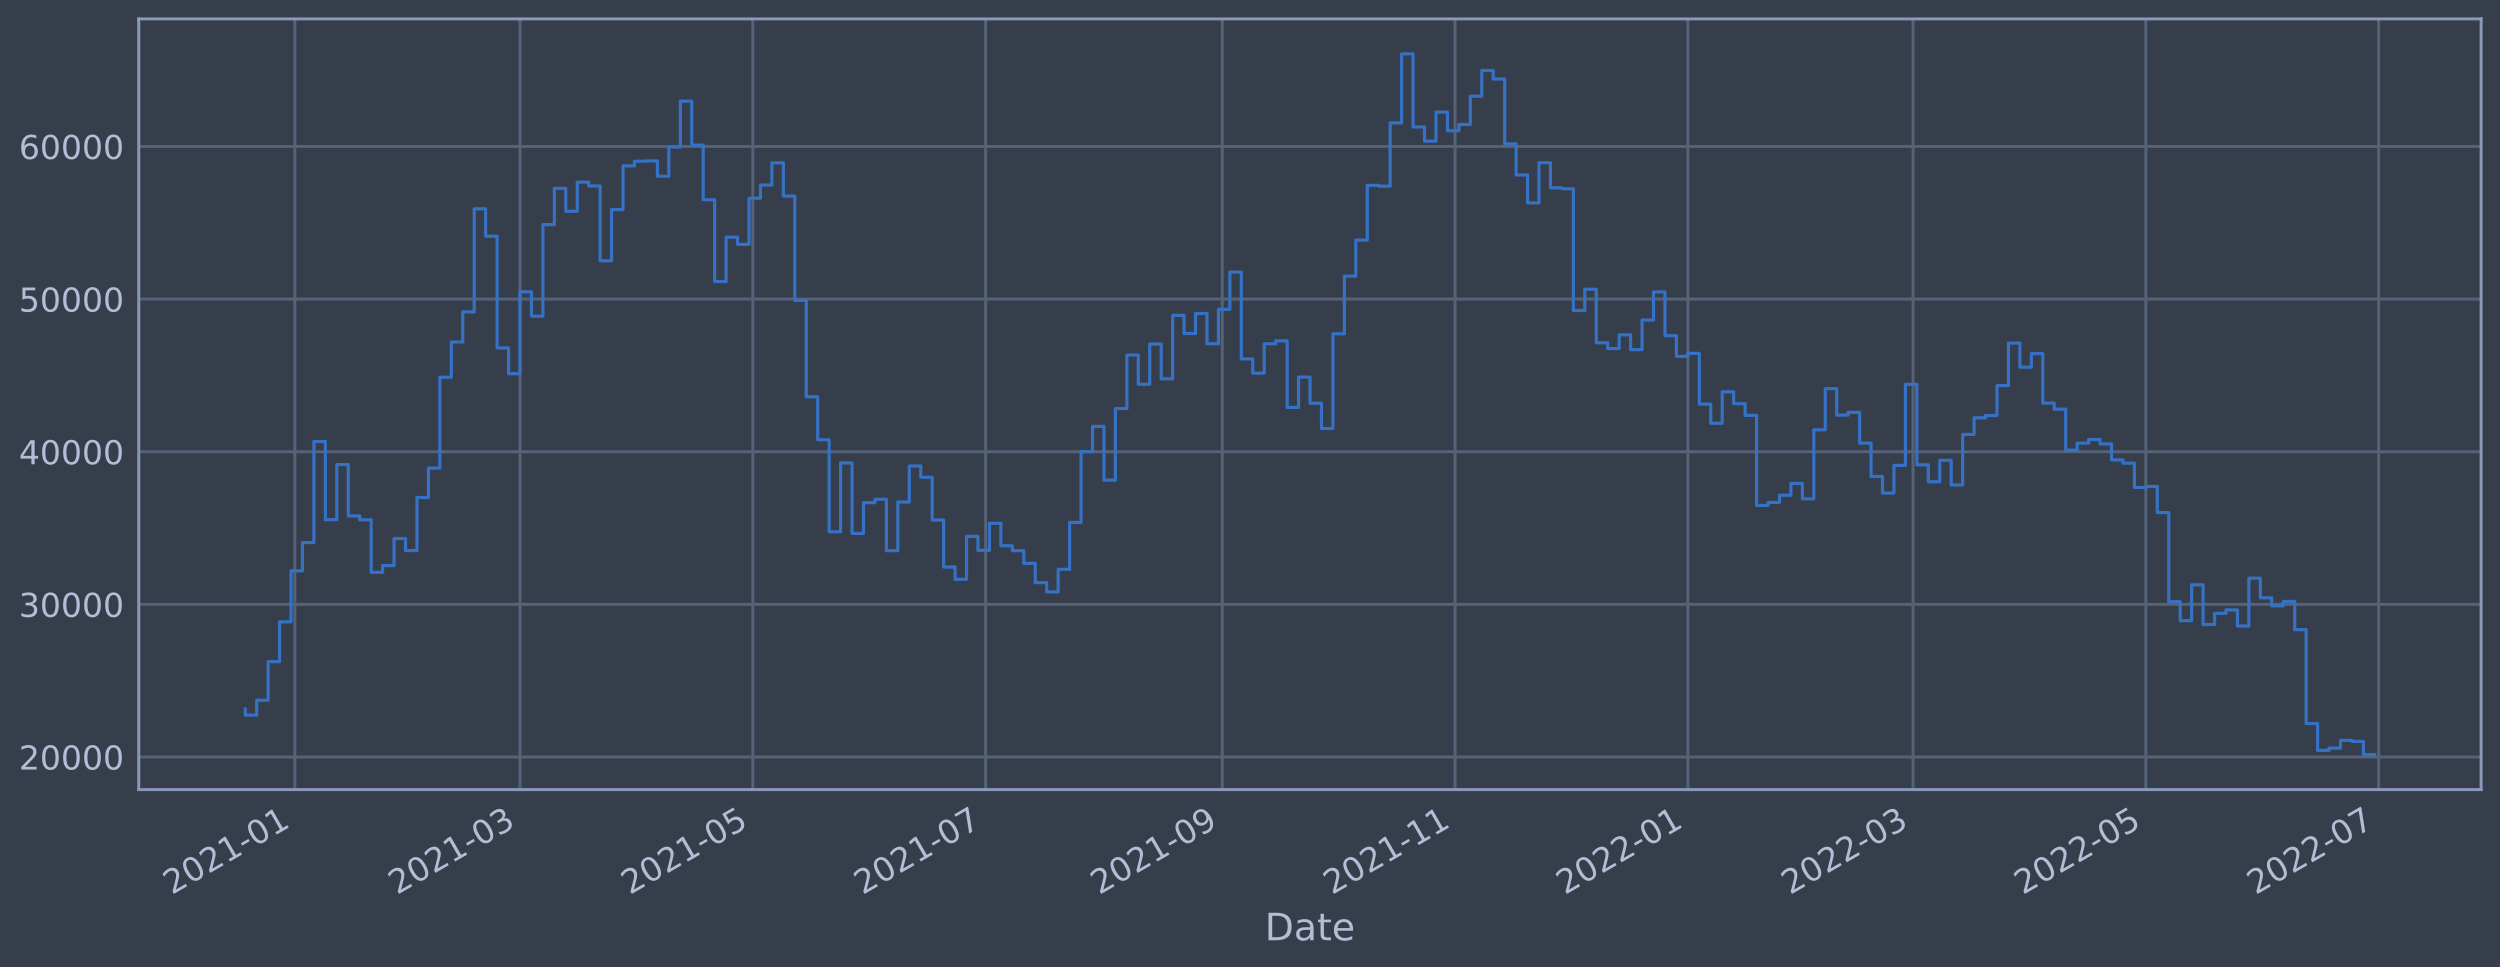
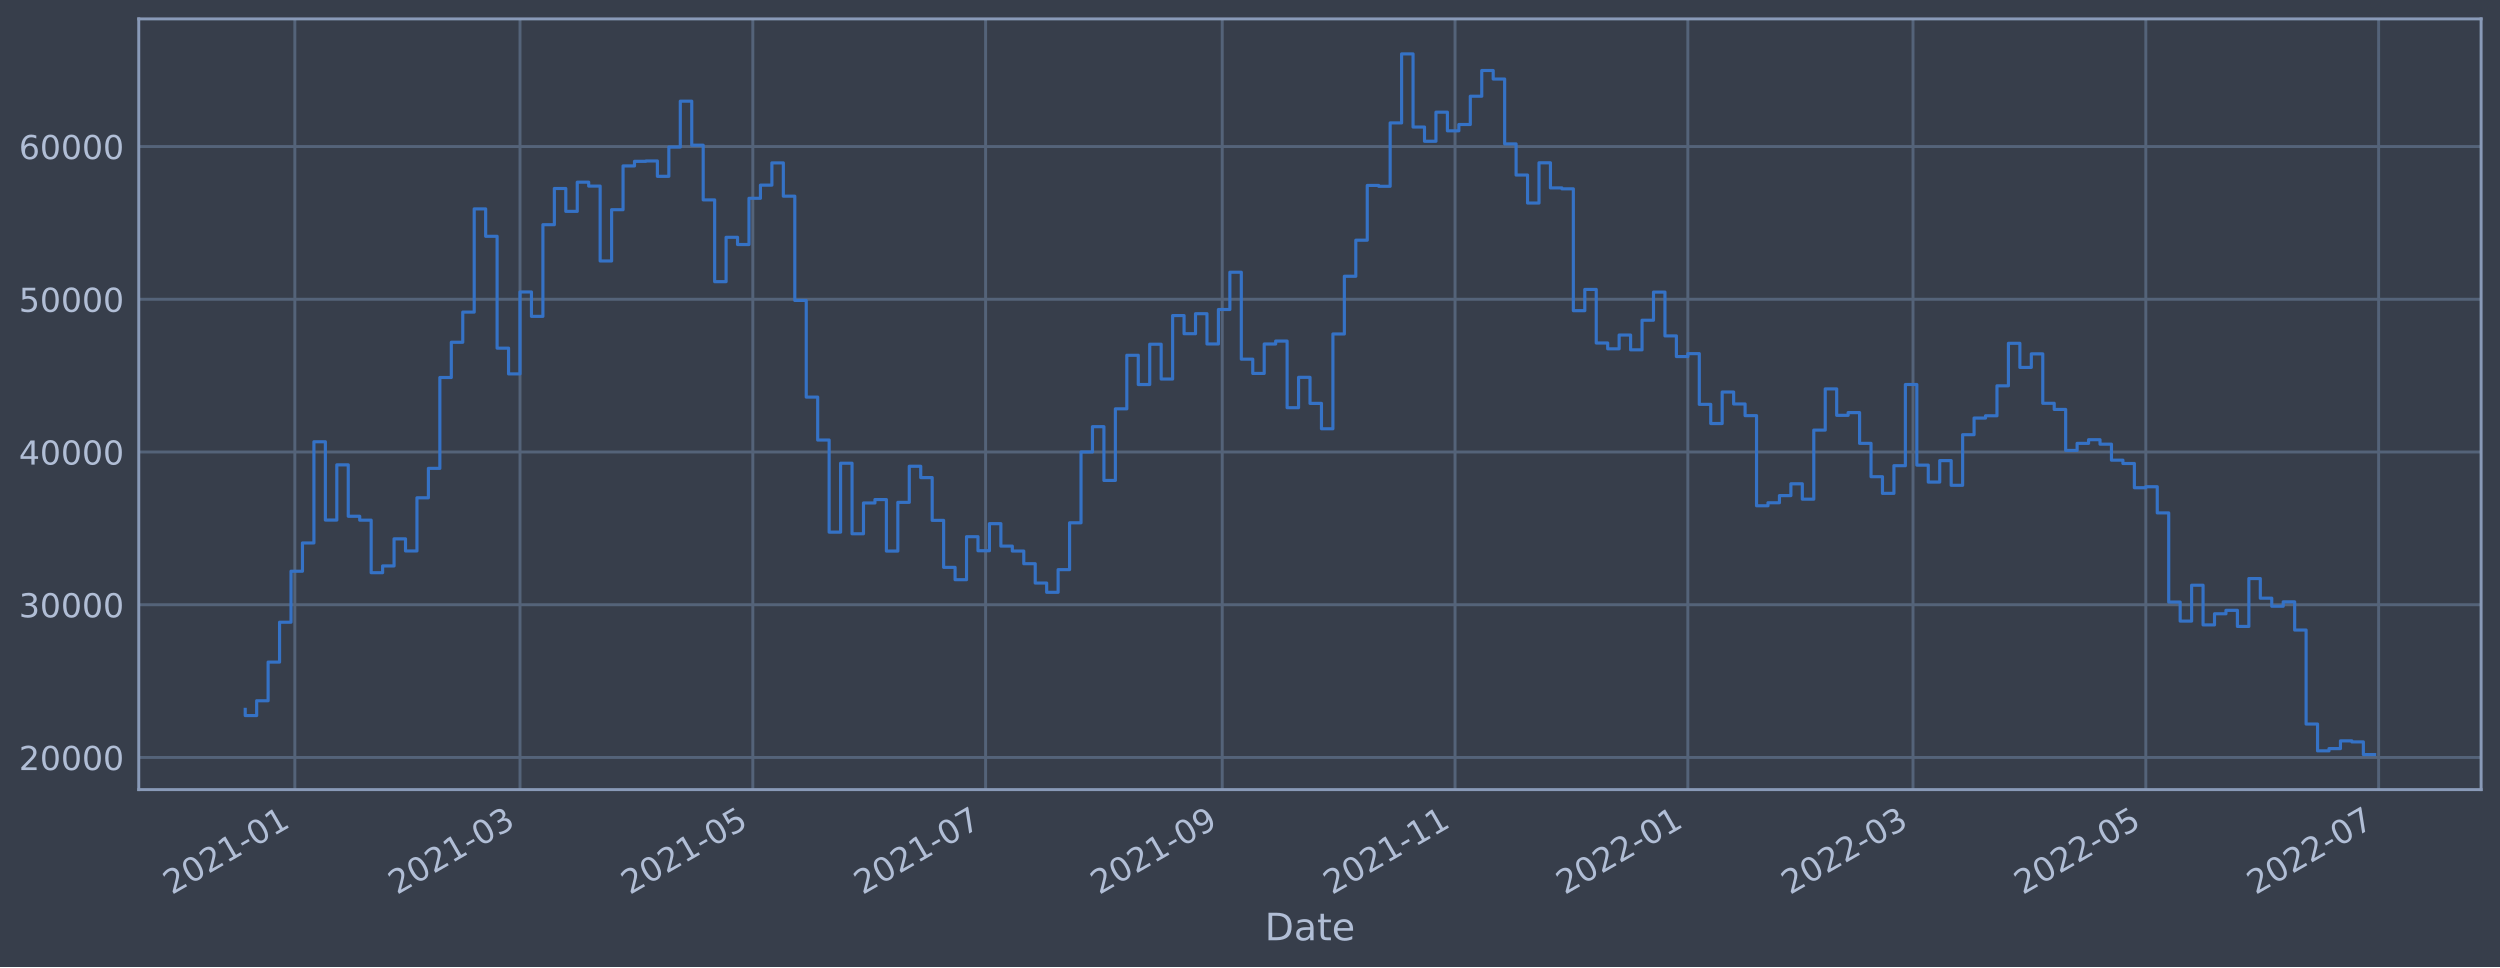
<svg xmlns="http://www.w3.org/2000/svg" xmlns:xlink="http://www.w3.org/1999/xlink" width="952.884pt" height="368.58pt" viewBox="0 0 952.884 368.58" version="1.1">
  <defs>
    <style type="text/css">*{stroke-linejoin: round; stroke-linecap: butt}</style>
  </defs>
  <g id="figure_1">
    <g id="patch_1">
      <path d="M 0 368.58  L 952.884 368.58  L 952.884 0  L 0 0  z " style="fill: #373e4b" />
    </g>
    <g id="axes_1">
      <g id="patch_2">
        <path d="M 52.884 300.96  L 945.684 300.96  L 945.684 7.2  L 52.884 7.2  z " style="fill: #373e4b" />
      </g>
      <g id="matplotlib.axis_1">
        <g id="xtick_1">
          <g id="line2d_1">
-             <path d="M 112.376 300.96  L 112.376 7.2  " clip-path="url(#p0b1a9b6db1)" style="fill: none; stroke: #546379; stroke-width: 1.12; stroke-linecap: square" />
+             <path d="M 112.376 300.96  L 112.376 7.2  " clip-path="url(#p81f0ca377d)" style="fill: none; stroke: #546379; stroke-width: 1.12; stroke-linecap: square" />
          </g>
          <g id="line2d_2" />
          <g id="text_1">
-             <g style="fill: #b1bed6" transform="translate(65.47308 341.1745)rotate(-30)scale(0.126 -0.126)">
+             <g style="fill: #b1bed6" transform="translate(65.47282 341.1745)rotate(-30)scale(0.126 -0.126)">
              <defs>
                <path id="DejaVuSans-32" d="M 1228 531  L 3431 531  L 3431 0  L 469 0  L 469 531  Q 828 903 1448 1529  Q 2069 2156 2228 2338  Q 2531 2678 2651 2914  Q 2772 3150 2772 3378  Q 2772 3750 2511 3984  Q 2250 4219 1831 4219  Q 1534 4219 1204 4116  Q 875 4013 500 3803  L 500 4441  Q 881 4594 1212 4672  Q 1544 4750 1819 4750  Q 2544 4750 2975 4387  Q 3406 4025 3406 3419  Q 3406 3131 3298 2873  Q 3191 2616 2906 2266  Q 2828 2175 2409 1742  Q 1991 1309 1228 531  z " transform="scale(0.015625)" />
                <path id="DejaVuSans-30" d="M 2034 4250  Q 1547 4250 1301 3770  Q 1056 3291 1056 2328  Q 1056 1369 1301 889  Q 1547 409 2034 409  Q 2525 409 2770 889  Q 3016 1369 3016 2328  Q 3016 3291 2770 3770  Q 2525 4250 2034 4250  z M 2034 4750  Q 2819 4750 3233 4129  Q 3647 3509 3647 2328  Q 3647 1150 3233 529  Q 2819 -91 2034 -91  Q 1250 -91 836 529  Q 422 1150 422 2328  Q 422 3509 836 4129  Q 1250 4750 2034 4750  z " transform="scale(0.015625)" />
                <path id="DejaVuSans-31" d="M 794 531  L 1825 531  L 1825 4091  L 703 3866  L 703 4441  L 1819 4666  L 2450 4666  L 2450 531  L 3481 531  L 3481 0  L 794 0  L 794 531  z " transform="scale(0.015625)" />
                <path id="DejaVuSans-2d" d="M 313 2009  L 1997 2009  L 1997 1497  L 313 1497  L 313 2009  z " transform="scale(0.015625)" />
              </defs>
              <use xlink:href="#DejaVuSans-32" />
              <use xlink:href="#DejaVuSans-30" x="63.623" />
              <use xlink:href="#DejaVuSans-32" x="127.246" />
              <use xlink:href="#DejaVuSans-31" x="190.869" />
              <use xlink:href="#DejaVuSans-2d" x="254.492" />
              <use xlink:href="#DejaVuSans-30" x="290.576" />
              <use xlink:href="#DejaVuSans-31" x="354.199" />
            </g>
          </g>
        </g>
        <g id="xtick_2">
          <g id="line2d_3">
-             <path d="M 198.202 300.96  L 198.202 7.2  " clip-path="url(#p0b1a9b6db1)" style="fill: none; stroke: #546379; stroke-width: 1.12; stroke-linecap: square" />
+             <path d="M 198.201 300.96  L 198.201 7.2  " clip-path="url(#p81f0ca377d)" style="fill: none; stroke: #546379; stroke-width: 1.12; stroke-linecap: square" />
          </g>
          <g id="line2d_4" />
          <g id="text_2">
-             <g style="fill: #b1bed6" transform="translate(151.299 341.1745)rotate(-30)scale(0.126 -0.126)">
+             <g style="fill: #b1bed6" transform="translate(151.2975 341.1745)rotate(-30)scale(0.126 -0.126)">
              <defs>
                <path id="DejaVuSans-33" d="M 2597 2516  Q 3050 2419 3304 2112  Q 3559 1806 3559 1356  Q 3559 666 3084 287  Q 2609 -91 1734 -91  Q 1441 -91 1130 -33  Q 819 25 488 141  L 488 750  Q 750 597 1062 519  Q 1375 441 1716 441  Q 2309 441 2620 675  Q 2931 909 2931 1356  Q 2931 1769 2642 2001  Q 2353 2234 1838 2234  L 1294 2234  L 1294 2753  L 1863 2753  Q 2328 2753 2575 2939  Q 2822 3125 2822 3475  Q 2822 3834 2567 4026  Q 2313 4219 1838 4219  Q 1578 4219 1281 4162  Q 984 4106 628 3988  L 628 4550  Q 988 4650 1302 4700  Q 1616 4750 1894 4750  Q 2613 4750 3031 4423  Q 3450 4097 3450 3541  Q 3450 3153 3228 2886  Q 3006 2619 2597 2516  z " transform="scale(0.015625)" />
              </defs>
              <use xlink:href="#DejaVuSans-32" />
              <use xlink:href="#DejaVuSans-30" x="63.623" />
              <use xlink:href="#DejaVuSans-32" x="127.246" />
              <use xlink:href="#DejaVuSans-31" x="190.869" />
              <use xlink:href="#DejaVuSans-2d" x="254.492" />
              <use xlink:href="#DejaVuSans-30" x="290.576" />
              <use xlink:href="#DejaVuSans-33" x="354.199" />
            </g>
          </g>
        </g>
        <g id="xtick_3">
          <g id="line2d_5">
-             <path d="M 286.937 300.96  L 286.937 7.2  " clip-path="url(#p0b1a9b6db1)" style="fill: none; stroke: #546379; stroke-width: 1.12; stroke-linecap: square" />
+             <path d="M 286.935 300.96  L 286.935 7.2  " clip-path="url(#p81f0ca377d)" style="fill: none; stroke: #546379; stroke-width: 1.12; stroke-linecap: square" />
          </g>
          <g id="line2d_6" />
          <g id="text_3">
-             <g style="fill: #b1bed6" transform="translate(240.0342 341.1745)rotate(-30)scale(0.126 -0.126)">
+             <g style="fill: #b1bed6" transform="translate(240.0315 341.1745)rotate(-30)scale(0.126 -0.126)">
              <defs>
                <path id="DejaVuSans-35" d="M 691 4666  L 3169 4666  L 3169 4134  L 1269 4134  L 1269 2991  Q 1406 3038 1543 3061  Q 1681 3084 1819 3084  Q 2600 3084 3056 2656  Q 3513 2228 3513 1497  Q 3513 744 3044 326  Q 2575 -91 1722 -91  Q 1428 -91 1123 -41  Q 819 9 494 109  L 494 744  Q 775 591 1075 516  Q 1375 441 1709 441  Q 2250 441 2565 725  Q 2881 1009 2881 1497  Q 2881 1984 2565 2268  Q 2250 2553 1709 2553  Q 1456 2553 1204 2497  Q 953 2441 691 2322  L 691 4666  z " transform="scale(0.015625)" />
              </defs>
              <use xlink:href="#DejaVuSans-32" />
              <use xlink:href="#DejaVuSans-30" x="63.623" />
              <use xlink:href="#DejaVuSans-32" x="127.246" />
              <use xlink:href="#DejaVuSans-31" x="190.869" />
              <use xlink:href="#DejaVuSans-2d" x="254.492" />
              <use xlink:href="#DejaVuSans-30" x="290.576" />
              <use xlink:href="#DejaVuSans-35" x="354.199" />
            </g>
          </g>
        </g>
        <g id="xtick_4">
          <g id="line2d_7">
-             <path d="M 375.673 300.96  L 375.673 7.2  " clip-path="url(#p0b1a9b6db1)" style="fill: none; stroke: #546379; stroke-width: 1.12; stroke-linecap: square" />
+             <path d="M 375.669 300.96  L 375.669 7.2  " clip-path="url(#p81f0ca377d)" style="fill: none; stroke: #546379; stroke-width: 1.12; stroke-linecap: square" />
          </g>
          <g id="line2d_8" />
          <g id="text_4">
-             <g style="fill: #b1bed6" transform="translate(328.7694 341.1745)rotate(-30)scale(0.126 -0.126)">
+             <g style="fill: #b1bed6" transform="translate(328.7655 341.1745)rotate(-30)scale(0.126 -0.126)">
              <defs>
                <path id="DejaVuSans-37" d="M 525 4666  L 3525 4666  L 3525 4397  L 1831 0  L 1172 0  L 2766 4134  L 525 4134  L 525 4666  z " transform="scale(0.015625)" />
              </defs>
              <use xlink:href="#DejaVuSans-32" />
              <use xlink:href="#DejaVuSans-30" x="63.623" />
              <use xlink:href="#DejaVuSans-32" x="127.246" />
              <use xlink:href="#DejaVuSans-31" x="190.869" />
              <use xlink:href="#DejaVuSans-2d" x="254.492" />
              <use xlink:href="#DejaVuSans-30" x="290.576" />
              <use xlink:href="#DejaVuSans-37" x="354.199" />
            </g>
          </g>
        </g>
        <g id="xtick_5">
          <g id="line2d_9">
-             <path d="M 465.863 300.96  L 465.863 7.2  " clip-path="url(#p0b1a9b6db1)" style="fill: none; stroke: #546379; stroke-width: 1.12; stroke-linecap: square" />
+             <path d="M 465.857 300.96  L 465.857 7.2  " clip-path="url(#p81f0ca377d)" style="fill: none; stroke: #546379; stroke-width: 1.12; stroke-linecap: square" />
          </g>
          <g id="line2d_10" />
          <g id="text_5">
-             <g style="fill: #b1bed6" transform="translate(418.9593 341.1745)rotate(-30)scale(0.126 -0.126)">
+             <g style="fill: #b1bed6" transform="translate(418.9542 341.1745)rotate(-30)scale(0.126 -0.126)">
              <defs>
                <path id="DejaVuSans-39" d="M 703 97  L 703 672  Q 941 559 1184 500  Q 1428 441 1663 441  Q 2288 441 2617 861  Q 2947 1281 2994 2138  Q 2813 1869 2534 1725  Q 2256 1581 1919 1581  Q 1219 1581 811 2004  Q 403 2428 403 3163  Q 403 3881 828 4315  Q 1253 4750 1959 4750  Q 2769 4750 3195 4129  Q 3622 3509 3622 2328  Q 3622 1225 3098 567  Q 2575 -91 1691 -91  Q 1453 -91 1209 -44  Q 966 3 703 97  z M 1959 2075  Q 2384 2075 2632 2365  Q 2881 2656 2881 3163  Q 2881 3666 2632 3958  Q 2384 4250 1959 4250  Q 1534 4250 1286 3958  Q 1038 3666 1038 3163  Q 1038 2656 1286 2365  Q 1534 2075 1959 2075  z " transform="scale(0.015625)" />
              </defs>
              <use xlink:href="#DejaVuSans-32" />
              <use xlink:href="#DejaVuSans-30" x="63.623" />
              <use xlink:href="#DejaVuSans-32" x="127.246" />
              <use xlink:href="#DejaVuSans-31" x="190.869" />
              <use xlink:href="#DejaVuSans-2d" x="254.492" />
              <use xlink:href="#DejaVuSans-30" x="290.576" />
              <use xlink:href="#DejaVuSans-39" x="354.199" />
            </g>
          </g>
        </g>
        <g id="xtick_6">
          <g id="line2d_11">
-             <path d="M 554.598 300.96  L 554.598 7.2  " clip-path="url(#p0b1a9b6db1)" style="fill: none; stroke: #546379; stroke-width: 1.12; stroke-linecap: square" />
+             <path d="M 554.591 300.96  L 554.591 7.2  " clip-path="url(#p81f0ca377d)" style="fill: none; stroke: #546379; stroke-width: 1.12; stroke-linecap: square" />
          </g>
          <g id="line2d_12" />
          <g id="text_6">
-             <g style="fill: #b1bed6" transform="translate(507.6945 341.1745)rotate(-30)scale(0.126 -0.126)">
+             <g style="fill: #b1bed6" transform="translate(507.6882 341.1745)rotate(-30)scale(0.126 -0.126)">
              <use xlink:href="#DejaVuSans-32" />
              <use xlink:href="#DejaVuSans-30" x="63.623" />
              <use xlink:href="#DejaVuSans-32" x="127.246" />
              <use xlink:href="#DejaVuSans-31" x="190.869" />
              <use xlink:href="#DejaVuSans-2d" x="254.492" />
              <use xlink:href="#DejaVuSans-31" x="290.576" />
              <use xlink:href="#DejaVuSans-31" x="354.199" />
            </g>
          </g>
        </g>
        <g id="xtick_7">
          <g id="line2d_13">
-             <path d="M 643.333 300.96  L 643.333 7.2  " clip-path="url(#p0b1a9b6db1)" style="fill: none; stroke: #546379; stroke-width: 1.12; stroke-linecap: square" />
+             <path d="M 643.325 300.96  L 643.325 7.2  " clip-path="url(#p81f0ca377d)" style="fill: none; stroke: #546379; stroke-width: 1.12; stroke-linecap: square" />
          </g>
          <g id="line2d_14" />
          <g id="text_7">
-             <g style="fill: #b1bed6" transform="translate(596.4297 341.1745)rotate(-30)scale(0.126 -0.126)">
+             <g style="fill: #b1bed6" transform="translate(596.4222 341.1745)rotate(-30)scale(0.126 -0.126)">
              <use xlink:href="#DejaVuSans-32" />
              <use xlink:href="#DejaVuSans-30" x="63.623" />
              <use xlink:href="#DejaVuSans-32" x="127.246" />
              <use xlink:href="#DejaVuSans-32" x="190.869" />
              <use xlink:href="#DejaVuSans-2d" x="254.492" />
              <use xlink:href="#DejaVuSans-30" x="290.576" />
              <use xlink:href="#DejaVuSans-31" x="354.199" />
            </g>
          </g>
        </g>
        <g id="xtick_8">
          <g id="line2d_15">
-             <path d="M 729.159 300.96  L 729.159 7.2  " clip-path="url(#p0b1a9b6db1)" style="fill: none; stroke: #546379; stroke-width: 1.12; stroke-linecap: square" />
+             <path d="M 729.15 300.96  L 729.15 7.2  " clip-path="url(#p81f0ca377d)" style="fill: none; stroke: #546379; stroke-width: 1.12; stroke-linecap: square" />
          </g>
          <g id="line2d_16" />
          <g id="text_8">
-             <g style="fill: #b1bed6" transform="translate(682.2556 341.1745)rotate(-30)scale(0.126 -0.126)">
+             <g style="fill: #b1bed6" transform="translate(682.2469 341.1745)rotate(-30)scale(0.126 -0.126)">
              <use xlink:href="#DejaVuSans-32" />
              <use xlink:href="#DejaVuSans-30" x="63.623" />
              <use xlink:href="#DejaVuSans-32" x="127.246" />
              <use xlink:href="#DejaVuSans-32" x="190.869" />
              <use xlink:href="#DejaVuSans-2d" x="254.492" />
              <use xlink:href="#DejaVuSans-30" x="290.576" />
              <use xlink:href="#DejaVuSans-33" x="354.199" />
            </g>
          </g>
        </g>
        <g id="xtick_9">
          <g id="line2d_17">
-             <path d="M 817.894 300.96  L 817.894 7.2  " clip-path="url(#p0b1a9b6db1)" style="fill: none; stroke: #546379; stroke-width: 1.12; stroke-linecap: square" />
+             <path d="M 817.884 300.96  L 817.884 7.2  " clip-path="url(#p81f0ca377d)" style="fill: none; stroke: #546379; stroke-width: 1.12; stroke-linecap: square" />
          </g>
          <g id="line2d_18" />
          <g id="text_9">
-             <g style="fill: #b1bed6" transform="translate(770.9908 341.1745)rotate(-30)scale(0.126 -0.126)">
+             <g style="fill: #b1bed6" transform="translate(770.9809 341.1745)rotate(-30)scale(0.126 -0.126)">
              <use xlink:href="#DejaVuSans-32" />
              <use xlink:href="#DejaVuSans-30" x="63.623" />
              <use xlink:href="#DejaVuSans-32" x="127.246" />
              <use xlink:href="#DejaVuSans-32" x="190.869" />
              <use xlink:href="#DejaVuSans-2d" x="254.492" />
              <use xlink:href="#DejaVuSans-30" x="290.576" />
              <use xlink:href="#DejaVuSans-35" x="354.199" />
            </g>
          </g>
        </g>
        <g id="xtick_10">
          <g id="line2d_19">
-             <path d="M 906.629 300.96  L 906.629 7.2  " clip-path="url(#p0b1a9b6db1)" style="fill: none; stroke: #546379; stroke-width: 1.12; stroke-linecap: square" />
+             <path d="M 906.618 300.96  L 906.618 7.2  " clip-path="url(#p81f0ca377d)" style="fill: none; stroke: #546379; stroke-width: 1.12; stroke-linecap: square" />
          </g>
          <g id="line2d_20" />
          <g id="text_10">
-             <g style="fill: #b1bed6" transform="translate(859.7261 341.1745)rotate(-30)scale(0.126 -0.126)">
+             <g style="fill: #b1bed6" transform="translate(859.7149 341.1745)rotate(-30)scale(0.126 -0.126)">
              <use xlink:href="#DejaVuSans-32" />
              <use xlink:href="#DejaVuSans-30" x="63.623" />
              <use xlink:href="#DejaVuSans-32" x="127.246" />
              <use xlink:href="#DejaVuSans-32" x="190.869" />
              <use xlink:href="#DejaVuSans-2d" x="254.492" />
              <use xlink:href="#DejaVuSans-30" x="290.576" />
              <use xlink:href="#DejaVuSans-37" x="354.199" />
            </g>
          </g>
        </g>
        <g id="text_11">
          <g style="fill: #b1bed6" transform="translate(482.0746 358.3856)scale(0.144 -0.144)">
            <defs>
              <path id="DejaVuSans-44" d="M 1259 4147  L 1259 519  L 2022 519  Q 2988 519 3436 956  Q 3884 1394 3884 2338  Q 3884 3275 3436 3711  Q 2988 4147 2022 4147  L 1259 4147  z M 628 4666  L 1925 4666  Q 3281 4666 3915 4102  Q 4550 3538 4550 2338  Q 4550 1131 3912 565  Q 3275 0 1925 0  L 628 0  L 628 4666  z " transform="scale(0.015625)" />
              <path id="DejaVuSans-61" d="M 2194 1759  Q 1497 1759 1228 1600  Q 959 1441 959 1056  Q 959 750 1161 570  Q 1363 391 1709 391  Q 2188 391 2477 730  Q 2766 1069 2766 1631  L 2766 1759  L 2194 1759  z M 3341 1997  L 3341 0  L 2766 0  L 2766 531  Q 2569 213 2275 61  Q 1981 -91 1556 -91  Q 1019 -91 701 211  Q 384 513 384 1019  Q 384 1609 779 1909  Q 1175 2209 1959 2209  L 2766 2209  L 2766 2266  Q 2766 2663 2505 2880  Q 2244 3097 1772 3097  Q 1472 3097 1187 3025  Q 903 2953 641 2809  L 641 3341  Q 956 3463 1253 3523  Q 1550 3584 1831 3584  Q 2591 3584 2966 3190  Q 3341 2797 3341 1997  z " transform="scale(0.015625)" />
              <path id="DejaVuSans-74" d="M 1172 4494  L 1172 3500  L 2356 3500  L 2356 3053  L 1172 3053  L 1172 1153  Q 1172 725 1289 603  Q 1406 481 1766 481  L 2356 481  L 2356 0  L 1766 0  Q 1100 0 847 248  Q 594 497 594 1153  L 594 3053  L 172 3053  L 172 3500  L 594 3500  L 594 4494  L 1172 4494  z " transform="scale(0.015625)" />
              <path id="DejaVuSans-65" d="M 3597 1894  L 3597 1613  L 953 1613  Q 991 1019 1311 708  Q 1631 397 2203 397  Q 2534 397 2845 478  Q 3156 559 3463 722  L 3463 178  Q 3153 47 2828 -22  Q 2503 -91 2169 -91  Q 1331 -91 842 396  Q 353 884 353 1716  Q 353 2575 817 3079  Q 1281 3584 2069 3584  Q 2775 3584 3186 3129  Q 3597 2675 3597 1894  z M 3022 2063  Q 3016 2534 2758 2815  Q 2500 3097 2075 3097  Q 1594 3097 1305 2825  Q 1016 2553 972 2059  L 3022 2063  z " transform="scale(0.015625)" />
            </defs>
            <use xlink:href="#DejaVuSans-44" />
            <use xlink:href="#DejaVuSans-61" x="77.002" />
            <use xlink:href="#DejaVuSans-74" x="138.281" />
            <use xlink:href="#DejaVuSans-65" x="177.49" />
          </g>
        </g>
      </g>
      <g id="matplotlib.axis_2">
        <g id="ytick_1">
          <g id="line2d_21">
-             <path d="M 52.884 288.525  L 945.684 288.525  " clip-path="url(#p0b1a9b6db1)" style="fill: none; stroke: #546379; stroke-width: 1.12; stroke-linecap: square" />
+             <path d="M 52.884 288.721  L 945.684 288.721  " clip-path="url(#p81f0ca377d)" style="fill: none; stroke: #546379; stroke-width: 1.12; stroke-linecap: square" />
          </g>
          <g id="line2d_22" />
          <g id="text_12">
-             <g style="fill: #b1bed6" transform="translate(7.2 293.312)scale(0.126 -0.126)">
+             <g style="fill: #b1bed6" transform="translate(7.2 293.5078)scale(0.126 -0.126)">
              <use xlink:href="#DejaVuSans-32" />
              <use xlink:href="#DejaVuSans-30" x="63.623" />
              <use xlink:href="#DejaVuSans-30" x="127.246" />
              <use xlink:href="#DejaVuSans-30" x="190.869" />
              <use xlink:href="#DejaVuSans-30" x="254.492" />
            </g>
          </g>
        </g>
        <g id="ytick_2">
          <g id="line2d_23">
-             <path d="M 52.884 230.351  L 945.684 230.351  " clip-path="url(#p0b1a9b6db1)" style="fill: none; stroke: #546379; stroke-width: 1.12; stroke-linecap: square" />
+             <path d="M 52.884 230.504  L 945.684 230.504  " clip-path="url(#p81f0ca377d)" style="fill: none; stroke: #546379; stroke-width: 1.12; stroke-linecap: square" />
          </g>
          <g id="line2d_24" />
          <g id="text_13">
-             <g style="fill: #b1bed6" transform="translate(7.2 235.1375)scale(0.126 -0.126)">
+             <g style="fill: #b1bed6" transform="translate(7.2 235.2908)scale(0.126 -0.126)">
              <use xlink:href="#DejaVuSans-33" />
              <use xlink:href="#DejaVuSans-30" x="63.623" />
              <use xlink:href="#DejaVuSans-30" x="127.246" />
              <use xlink:href="#DejaVuSans-30" x="190.869" />
              <use xlink:href="#DejaVuSans-30" x="254.492" />
            </g>
          </g>
        </g>
        <g id="ytick_3">
          <g id="line2d_25">
-             <path d="M 52.884 172.176  L 945.684 172.176  " clip-path="url(#p0b1a9b6db1)" style="fill: none; stroke: #546379; stroke-width: 1.12; stroke-linecap: square" />
+             <path d="M 52.884 172.287  L 945.684 172.287  " clip-path="url(#p81f0ca377d)" style="fill: none; stroke: #546379; stroke-width: 1.12; stroke-linecap: square" />
          </g>
          <g id="line2d_26" />
          <g id="text_14">
-             <g style="fill: #b1bed6" transform="translate(7.2 176.9631)scale(0.126 -0.126)">
+             <g style="fill: #b1bed6" transform="translate(7.2 177.0739)scale(0.126 -0.126)">
              <defs>
                <path id="DejaVuSans-34" d="M 2419 4116  L 825 1625  L 2419 1625  L 2419 4116  z M 2253 4666  L 3047 4666  L 3047 1625  L 3713 1625  L 3713 1100  L 3047 1100  L 3047 0  L 2419 0  L 2419 1100  L 313 1100  L 313 1709  L 2253 4666  z " transform="scale(0.015625)" />
              </defs>
              <use xlink:href="#DejaVuSans-34" />
              <use xlink:href="#DejaVuSans-30" x="63.623" />
              <use xlink:href="#DejaVuSans-30" x="127.246" />
              <use xlink:href="#DejaVuSans-30" x="190.869" />
              <use xlink:href="#DejaVuSans-30" x="254.492" />
            </g>
          </g>
        </g>
        <g id="ytick_4">
          <g id="line2d_27">
-             <path d="M 52.884 114.002  L 945.684 114.002  " clip-path="url(#p0b1a9b6db1)" style="fill: none; stroke: #546379; stroke-width: 1.12; stroke-linecap: square" />
+             <path d="M 52.884 114.07  L 945.684 114.07  " clip-path="url(#p81f0ca377d)" style="fill: none; stroke: #546379; stroke-width: 1.12; stroke-linecap: square" />
          </g>
          <g id="line2d_28" />
          <g id="text_15">
-             <g style="fill: #b1bed6" transform="translate(7.2 118.7886)scale(0.126 -0.126)">
+             <g style="fill: #b1bed6" transform="translate(7.2 118.8569)scale(0.126 -0.126)">
              <use xlink:href="#DejaVuSans-35" />
              <use xlink:href="#DejaVuSans-30" x="63.623" />
              <use xlink:href="#DejaVuSans-30" x="127.246" />
              <use xlink:href="#DejaVuSans-30" x="190.869" />
              <use xlink:href="#DejaVuSans-30" x="254.492" />
            </g>
          </g>
        </g>
        <g id="ytick_5">
          <g id="line2d_29">
-             <path d="M 52.884 55.827  L 945.684 55.827  " clip-path="url(#p0b1a9b6db1)" style="fill: none; stroke: #546379; stroke-width: 1.12; stroke-linecap: square" />
+             <path d="M 52.884 55.853  L 945.684 55.853  " clip-path="url(#p81f0ca377d)" style="fill: none; stroke: #546379; stroke-width: 1.12; stroke-linecap: square" />
          </g>
          <g id="line2d_30" />
          <g id="text_16">
-             <g style="fill: #b1bed6" transform="translate(7.2 60.61417)scale(0.126 -0.126)">
+             <g style="fill: #b1bed6" transform="translate(7.2 60.63995)scale(0.126 -0.126)">
              <defs>
                <path id="DejaVuSans-36" d="M 2113 2584  Q 1688 2584 1439 2293  Q 1191 2003 1191 1497  Q 1191 994 1439 701  Q 1688 409 2113 409  Q 2538 409 2786 701  Q 3034 994 3034 1497  Q 3034 2003 2786 2293  Q 2538 2584 2113 2584  z M 3366 4563  L 3366 3988  Q 3128 4100 2886 4159  Q 2644 4219 2406 4219  Q 1781 4219 1451 3797  Q 1122 3375 1075 2522  Q 1259 2794 1537 2939  Q 1816 3084 2150 3084  Q 2853 3084 3261 2657  Q 3669 2231 3669 1497  Q 3669 778 3244 343  Q 2819 -91 2113 -91  Q 1303 -91 875 529  Q 447 1150 447 2328  Q 447 3434 972 4092  Q 1497 4750 2381 4750  Q 2619 4750 2861 4703  Q 3103 4656 3366 4563  z " transform="scale(0.015625)" />
              </defs>
              <use xlink:href="#DejaVuSans-36" />
              <use xlink:href="#DejaVuSans-30" x="63.623" />
              <use xlink:href="#DejaVuSans-30" x="127.246" />
              <use xlink:href="#DejaVuSans-30" x="190.869" />
              <use xlink:href="#DejaVuSans-30" x="254.492" />
            </g>
          </g>
        </g>
      </g>
      <g id="line2d_31">
-         <path d="M 93.466 270.195  L 93.466 272.553  L 97.83 272.553  L 97.83 266.91  L 102.194 266.91  L 102.194 252.186  L 106.558 252.186  L 106.558 237.002  L 110.922 237.002  L 110.922 217.579  L 115.286 217.579  L 115.286 206.809  L 119.65 206.809  L 119.65 168.277  L 124.014 168.277  L 124.014 198.093  L 128.378 198.093  L 128.378 177.072  L 132.742 177.072  L 132.742 196.65  L 137.106 196.65  L 137.106 198.128  L 141.47 198.128  L 141.47 218.135  L 145.834 218.135  L 145.834 215.564  L 150.198 215.564  L 150.198 205.253  L 154.562 205.253  L 154.562 209.856  L 158.926 209.856  L 158.926 189.616  L 163.29 189.616  L 163.29 178.412  L 167.654 178.412  L 167.654 143.798  L 172.018 143.798  L 172.018 130.377  L 176.382 130.377  L 176.382 118.888  L 180.746 118.888  L 180.746 79.583  L 185.11 79.583  L 185.11 90.014  L 189.474 90.014  L 189.474 132.615  L 193.838 132.615  L 193.838 142.426  L 198.202 142.426  L 198.202 111.223  L 202.566 111.223  L 202.566 120.508  L 206.93 120.508  L 206.93 85.604  L 211.294 85.604  L 211.294 71.806  L 215.658 71.806  L 215.658 80.524  L 220.022 80.524  L 220.022 69.406  L 224.386 69.406  L 224.386 70.888  L 228.75 70.888  L 228.75 99.41  L 233.114 99.41  L 233.114 79.889  L 237.478 79.889  L 237.478 63.215  L 241.843 63.215  L 241.843 61.462  L 246.207 61.462  L 246.207 61.33  L 250.571 61.33  L 250.571 67.179  L 254.935 67.179  L 254.935 56.032  L 259.299 56.032  L 259.299 38.554  L 263.663 38.554  L 263.663 55.321  L 268.027 55.321  L 268.027 76.142  L 272.391 76.142  L 272.391 107.293  L 276.755 107.293  L 276.755 90.402  L 281.119 90.402  L 281.119 93.151  L 285.483 93.151  L 285.483 75.546  L 289.847 75.546  L 289.847 70.527  L 294.211 70.527  L 294.211 62.059  L 298.575 62.059  L 298.575 74.734  L 302.939 74.734  L 302.939 114.452  L 307.303 114.452  L 307.303 151.255  L 311.667 151.255  L 311.667 167.613  L 316.031 167.613  L 316.031 202.691  L 320.395 202.691  L 320.395 176.446  L 324.759 176.446  L 324.759 203.313  L 329.123 203.313  L 329.123 191.591  L 333.487 191.591  L 333.487 190.294  L 337.851 190.294  L 337.851 209.903  L 342.215 209.903  L 342.215 191.347  L 346.579 191.347  L 346.579 177.605  L 350.943 177.605  L 350.943 181.921  L 355.307 181.921  L 355.307 198.214  L 359.671 198.214  L 359.671 216.112  L 364.035 216.112  L 364.035 220.807  L 368.399 220.807  L 368.399 204.424  L 372.763 204.424  L 372.763 209.775  L 377.127 209.775  L 377.127 199.464  L 381.491 199.464  L 381.491 208.017  L 385.855 208.017  L 385.855 209.899  L 390.219 209.899  L 390.219 214.722  L 394.583 214.722  L 394.583 222.082  L 398.947 222.082  L 398.947 225.604  L 403.312 225.604  L 403.312 216.983  L 407.676 216.983  L 407.676 199.139  L 412.04 199.139  L 412.04 172.161  L 416.404 172.161  L 416.404 162.525  L 420.768 162.525  L 420.768 183.008  L 425.132 183.008  L 425.132 155.736  L 429.496 155.736  L 429.496 135.332  L 433.86 135.332  L 433.86 146.476  L 438.224 146.476  L 438.224 131.126  L 442.588 131.126  L 442.588 144.381  L 446.952 144.381  L 446.952 120.215  L 451.316 120.215  L 451.316 127.122  L 455.68 127.122  L 455.68 119.488  L 460.044 119.488  L 460.044 131.019  L 464.408 131.019  L 464.408 117.905  L 468.772 117.905  L 468.772 103.71  L 473.136 103.71  L 473.136 136.815  L 477.5 136.815  L 477.5 142.247  L 481.864 142.247  L 481.864 131.034  L 486.228 131.034  L 486.228 129.92  L 490.592 129.92  L 490.592 155.296  L 494.956 155.296  L 494.956 143.735  L 499.32 143.735  L 499.32 153.661  L 503.684 153.661  L 503.684 163.32  L 508.048 163.32  L 508.048 127.224  L 512.412 127.224  L 512.412 105.242  L 516.776 105.242  L 516.776 91.504  L 521.14 91.504  L 521.14 70.65  L 525.504 70.65  L 525.504 70.966  L 529.868 70.966  L 529.868 46.832  L 534.232 46.832  L 534.232 20.553  L 538.596 20.553  L 538.596 48.397  L 542.96 48.397  L 542.96 53.819  L 547.324 53.819  L 547.324 42.743  L 551.688 42.743  L 551.688 49.838  L 556.052 49.838  L 556.052 47.439  L 560.417 47.439  L 560.417 36.669  L 564.781 36.669  L 564.781 26.875  L 569.145 26.875  L 569.145 30.109  L 573.509 30.109  L 573.509 54.825  L 577.873 54.825  L 577.873 66.688  L 582.237 66.688  L 582.237 77.343  L 586.601 77.343  L 586.601 62.02  L 590.965 62.02  L 590.965 71.579  L 595.329 71.579  L 595.329 71.943  L 599.693 71.943  L 599.693 118.342  L 604.057 118.342  L 604.057 110.247  L 608.421 110.247  L 608.421 130.654  L 612.785 130.654  L 612.785 132.867  L 617.149 132.867  L 617.149 127.624  L 621.513 127.624  L 621.513 133.262  L 625.877 133.262  L 625.877 121.981  L 630.241 121.981  L 630.241 111.262  L 634.605 111.262  L 634.605 127.956  L 638.969 127.956  L 638.969 135.82  L 643.333 135.82  L 643.333 134.7  L 647.697 134.7  L 647.697 154.022  L 652.061 154.022  L 652.061 161.33  L 656.425 161.33  L 656.425 149.337  L 660.789 149.337  L 660.789 153.871  L 665.153 153.871  L 665.153 158.322  L 669.517 158.322  L 669.517 192.649  L 673.881 192.649  L 673.881 191.497  L 678.245 191.497  L 678.245 188.774  L 682.609 188.774  L 682.609 184.284  L 686.973 184.284  L 686.973 190.136  L 691.337 190.136  L 691.337 163.826  L 695.701 163.826  L 695.701 148.131  L 700.065 148.131  L 700.065 158.207  L 704.429 158.207  L 704.429 157.162  L 708.793 157.162  L 708.793 168.885  L 713.157 168.885  L 713.157 181.587  L 717.521 181.587  L 717.521 187.933  L 721.886 187.933  L 721.886 177.389  L 726.25 177.389  L 726.25 146.47  L 730.614 146.47  L 730.614 177.172  L 734.978 177.172  L 734.978 183.622  L 739.342 183.622  L 739.342 175.446  L 743.706 175.446  L 743.706 184.856  L 748.07 184.856  L 748.07 165.584  L 752.434 165.584  L 752.434 159.248  L 756.798 159.248  L 756.798 158.373  L 761.162 158.373  L 761.162 146.961  L 765.526 146.961  L 765.526 130.78  L 769.89 130.78  L 769.89 139.952  L 774.254 139.952  L 774.254 134.796  L 778.618 134.796  L 778.618 153.617  L 782.982 153.617  L 782.982 155.959  L 787.346 155.959  L 787.346 171.582  L 791.71 171.582  L 791.71 168.882  L 796.074 168.882  L 796.074 167.489  L 800.438 167.489  L 800.438 169.186  L 804.802 169.186  L 804.802 175.285  L 809.166 175.285  L 809.166 176.543  L 813.53 176.543  L 813.53 185.782  L 817.894 185.782  L 817.894 185.398  L 822.258 185.398  L 822.258 195.37  L 826.622 195.37  L 826.622 229.328  L 830.986 229.328  L 830.986 236.569  L 835.35 236.569  L 835.35 222.919  L 839.714 222.919  L 839.714 238.024  L 844.078 238.024  L 844.078 233.783  L 848.442 233.783  L 848.442 232.476  L 852.806 232.476  L 852.806 238.618  L 857.17 238.618  L 857.17 220.37  L 861.534 220.37  L 861.534 227.85  L 865.898 227.85  L 865.898 230.924  L 870.262 230.924  L 870.262 229.25  L 874.626 229.25  L 874.626 239.981  L 878.991 239.981  L 878.991 275.789  L 883.355 275.789  L 883.355 285.996  L 887.719 285.996  L 887.719 285.138  L 892.083 285.138  L 892.083 282.194  L 896.447 282.194  L 896.447 282.591  L 900.811 282.591  L 900.811 287.607  L 905.102 287.607  L 905.102 287.607  " clip-path="url(#p0b1a9b6db1)" style="fill: none; stroke: #3572c6; stroke-width: 1.2; stroke-linecap: square" />
+         <path d="M 93.466 270.378  L 93.466 272.737  L 97.83 272.737  L 97.83 267.09  L 102.194 267.09  L 102.194 252.355  L 106.557 252.355  L 106.557 237.16  L 110.921 237.16  L 110.921 217.723  L 115.285 217.723  L 115.285 206.945  L 119.649 206.945  L 119.649 168.385  L 124.013 168.385  L 124.013 198.223  L 128.377 198.223  L 128.377 177.186  L 132.741 177.186  L 132.741 196.779  L 137.105 196.779  L 137.105 198.258  L 141.469 198.258  L 141.469 218.28  L 145.833 218.28  L 145.833 215.706  L 150.197 215.706  L 150.197 205.388  L 154.561 205.388  L 154.561 209.995  L 158.925 209.995  L 158.925 189.74  L 163.289 189.74  L 163.289 178.527  L 167.653 178.527  L 167.653 143.888  L 172.017 143.888  L 172.017 130.457  L 176.381 130.457  L 176.381 118.96  L 180.745 118.96  L 180.745 79.626  L 185.109 79.626  L 185.109 90.065  L 189.473 90.065  L 189.473 132.697  L 193.837 132.697  L 193.837 142.515  L 198.201 142.515  L 198.201 111.289  L 202.565 111.289  L 202.565 120.581  L 206.929 120.581  L 206.929 85.651  L 211.293 85.651  L 211.293 71.844  L 215.657 71.844  L 215.657 80.568  L 220.021 80.568  L 220.021 69.441  L 224.385 69.441  L 224.385 70.924  L 228.749 70.924  L 228.749 99.468  L 233.113 99.468  L 233.113 79.932  L 237.477 79.932  L 237.477 63.246  L 241.84 63.246  L 241.84 61.492  L 246.204 61.492  L 246.204 61.36  L 250.568 61.36  L 250.568 67.213  L 254.932 67.213  L 254.932 56.057  L 259.296 56.057  L 259.296 38.568  L 263.66 38.568  L 263.66 55.346  L 268.024 55.346  L 268.024 76.183  L 272.388 76.183  L 272.388 107.357  L 276.752 107.357  L 276.752 90.453  L 281.116 90.453  L 281.116 93.204  L 285.48 93.204  L 285.48 75.586  L 289.844 75.586  L 289.844 70.563  L 294.208 70.563  L 294.208 62.089  L 298.572 62.089  L 298.572 74.773  L 302.936 74.773  L 302.936 114.521  L 307.3 114.521  L 307.3 151.351  L 311.664 151.351  L 311.664 167.721  L 316.028 167.721  L 316.028 202.824  L 320.392 202.824  L 320.392 176.56  L 324.756 176.56  L 324.756 203.447  L 329.12 203.447  L 329.12 191.716  L 333.484 191.716  L 333.484 190.418  L 337.848 190.418  L 337.848 210.041  L 342.212 210.041  L 342.212 191.472  L 346.576 191.472  L 346.576 177.72  L 350.94 177.72  L 350.94 182.039  L 355.304 182.039  L 355.304 198.344  L 359.668 198.344  L 359.668 216.255  L 364.032 216.255  L 364.032 220.953  L 368.396 220.953  L 368.396 204.558  L 372.759 204.558  L 372.759 209.913  L 377.123 209.913  L 377.123 199.595  L 381.487 199.595  L 381.487 208.154  L 385.851 208.154  L 385.851 210.037  L 390.215 210.037  L 390.215 214.863  L 394.579 214.863  L 394.579 222.23  L 398.943 222.23  L 398.943 225.754  L 403.307 225.754  L 403.307 217.126  L 407.671 217.126  L 407.671 199.269  L 412.035 199.269  L 412.035 172.272  L 416.399 172.272  L 416.399 162.628  L 420.763 162.628  L 420.763 183.127  L 425.127 183.127  L 425.127 155.835  L 429.491 155.835  L 429.491 135.415  L 433.855 135.415  L 433.855 146.568  L 438.219 146.568  L 438.219 131.207  L 442.583 131.207  L 442.583 144.472  L 446.947 144.472  L 446.947 120.287  L 451.311 120.287  L 451.311 127.2  L 455.675 127.2  L 455.675 119.561  L 460.039 119.561  L 460.039 131.1  L 464.403 131.1  L 464.403 117.976  L 468.767 117.976  L 468.767 103.771  L 473.131 103.771  L 473.131 136.9  L 477.495 136.9  L 477.495 142.335  L 481.859 142.335  L 481.859 131.115  L 486.223 131.115  L 486.223 130  L 490.587 130  L 490.587 155.395  L 494.951 155.395  L 494.951 143.825  L 499.315 143.825  L 499.315 153.759  L 503.679 153.759  L 503.679 163.424  L 508.042 163.424  L 508.042 127.302  L 512.406 127.302  L 512.406 105.303  L 516.77 105.303  L 516.77 91.556  L 521.134 91.556  L 521.134 70.687  L 525.498 70.687  L 525.498 71.003  L 529.862 71.003  L 529.862 46.851  L 534.226 46.851  L 534.226 20.553  L 538.59 20.553  L 538.59 48.417  L 542.954 48.417  L 542.954 53.843  L 547.318 53.843  L 547.318 42.759  L 551.682 42.759  L 551.682 49.859  L 556.046 49.859  L 556.046 47.459  L 560.41 47.459  L 560.41 36.681  L 564.774 36.681  L 564.774 26.88  L 569.138 26.88  L 569.138 30.116  L 573.502 30.116  L 573.502 54.85  L 577.866 54.85  L 577.866 66.722  L 582.23 66.722  L 582.23 77.384  L 586.594 77.384  L 586.594 62.05  L 590.958 62.05  L 590.958 71.616  L 595.322 71.616  L 595.322 71.98  L 599.686 71.98  L 599.686 118.414  L 604.05 118.414  L 604.05 110.313  L 608.414 110.313  L 608.414 130.735  L 612.778 130.735  L 612.778 132.949  L 617.142 132.949  L 617.142 127.702  L 621.506 127.702  L 621.506 133.344  L 625.87 133.344  L 625.87 122.055  L 630.234 122.055  L 630.234 111.329  L 634.598 111.329  L 634.598 128.035  L 638.962 128.035  L 638.962 135.904  L 643.325 135.904  L 643.325 134.784  L 647.689 134.784  L 647.689 154.12  L 652.053 154.12  L 652.053 161.433  L 656.417 161.433  L 656.417 149.431  L 660.781 149.431  L 660.781 153.969  L 665.145 153.969  L 665.145 158.423  L 669.509 158.423  L 669.509 192.774  L 673.873 192.774  L 673.873 191.622  L 678.237 191.622  L 678.237 188.897  L 682.601 188.897  L 682.601 184.404  L 686.965 184.404  L 686.965 190.26  L 691.329 190.26  L 691.329 163.93  L 695.693 163.93  L 695.693 148.224  L 700.057 148.224  L 700.057 158.307  L 704.421 158.307  L 704.421 157.261  L 708.785 157.261  L 708.785 168.994  L 713.149 168.994  L 713.149 181.705  L 717.513 181.705  L 717.513 188.055  L 721.877 188.055  L 721.877 177.504  L 726.241 177.504  L 726.241 146.562  L 730.605 146.562  L 730.605 177.286  L 734.969 177.286  L 734.969 183.741  L 739.333 183.741  L 739.333 175.559  L 743.697 175.559  L 743.697 184.976  L 748.061 184.976  L 748.061 165.69  L 752.425 165.69  L 752.425 159.349  L 756.789 159.349  L 756.789 158.474  L 761.153 158.474  L 761.153 147.054  L 765.517 147.054  L 765.517 130.86  L 769.881 130.86  L 769.881 140.039  L 774.245 140.039  L 774.245 134.879  L 778.608 134.879  L 778.608 153.715  L 782.972 153.715  L 782.972 156.058  L 787.336 156.058  L 787.336 171.692  L 791.7 171.692  L 791.7 168.991  L 796.064 168.991  L 796.064 167.596  L 800.428 167.596  L 800.428 169.294  L 804.792 169.294  L 804.792 175.398  L 809.156 175.398  L 809.156 176.657  L 813.52 176.657  L 813.52 185.903  L 817.884 185.903  L 817.884 185.518  L 822.248 185.518  L 822.248 195.498  L 826.612 195.498  L 826.612 229.481  L 830.976 229.481  L 830.976 236.726  L 835.34 236.726  L 835.34 223.067  L 839.704 223.067  L 839.704 238.183  L 844.068 238.183  L 844.068 233.939  L 848.432 233.939  L 848.432 232.631  L 852.796 232.631  L 852.796 238.777  L 857.16 238.777  L 857.16 220.516  L 861.524 220.516  L 861.524 228.001  L 865.888 228.001  L 865.888 231.078  L 870.252 231.078  L 870.252 229.402  L 874.616 229.402  L 874.616 240.142  L 878.98 240.142  L 878.98 275.975  L 883.344 275.975  L 883.344 286.19  L 887.708 286.19  L 887.708 285.331  L 892.072 285.331  L 892.072 282.385  L 896.436 282.385  L 896.436 282.782  L 900.8 282.782  L 900.8 287.607  L 905.102 287.607  L 905.102 287.607  " clip-path="url(#p81f0ca377d)" style="fill: none; stroke: #3572c6; stroke-width: 1.2; stroke-linecap: square" />
      </g>
      <g id="patch_3">
        <path d="M 52.884 300.96  L 52.884 7.2  " style="fill: none; stroke: #899ab8; stroke-width: 1.12; stroke-linejoin: miter; stroke-linecap: square" />
      </g>
      <g id="patch_4">
        <path d="M 945.684 300.96  L 945.684 7.2  " style="fill: none; stroke: #899ab8; stroke-width: 1.12; stroke-linejoin: miter; stroke-linecap: square" />
      </g>
      <g id="patch_5">
        <path d="M 52.884 300.96  L 945.684 300.96  " style="fill: none; stroke: #899ab8; stroke-width: 1.12; stroke-linejoin: miter; stroke-linecap: square" />
      </g>
      <g id="patch_6">
        <path d="M 52.884 7.2  L 945.684 7.2  " style="fill: none; stroke: #899ab8; stroke-width: 1.12; stroke-linejoin: miter; stroke-linecap: square" />
      </g>
    </g>
  </g>
  <defs>
-     <clipPath id="p0b1a9b6db1">
+     <clipPath id="p81f0ca377d">
      <rect x="52.884" y="7.2" width="892.8" height="293.76" />
    </clipPath>
  </defs>
</svg>
